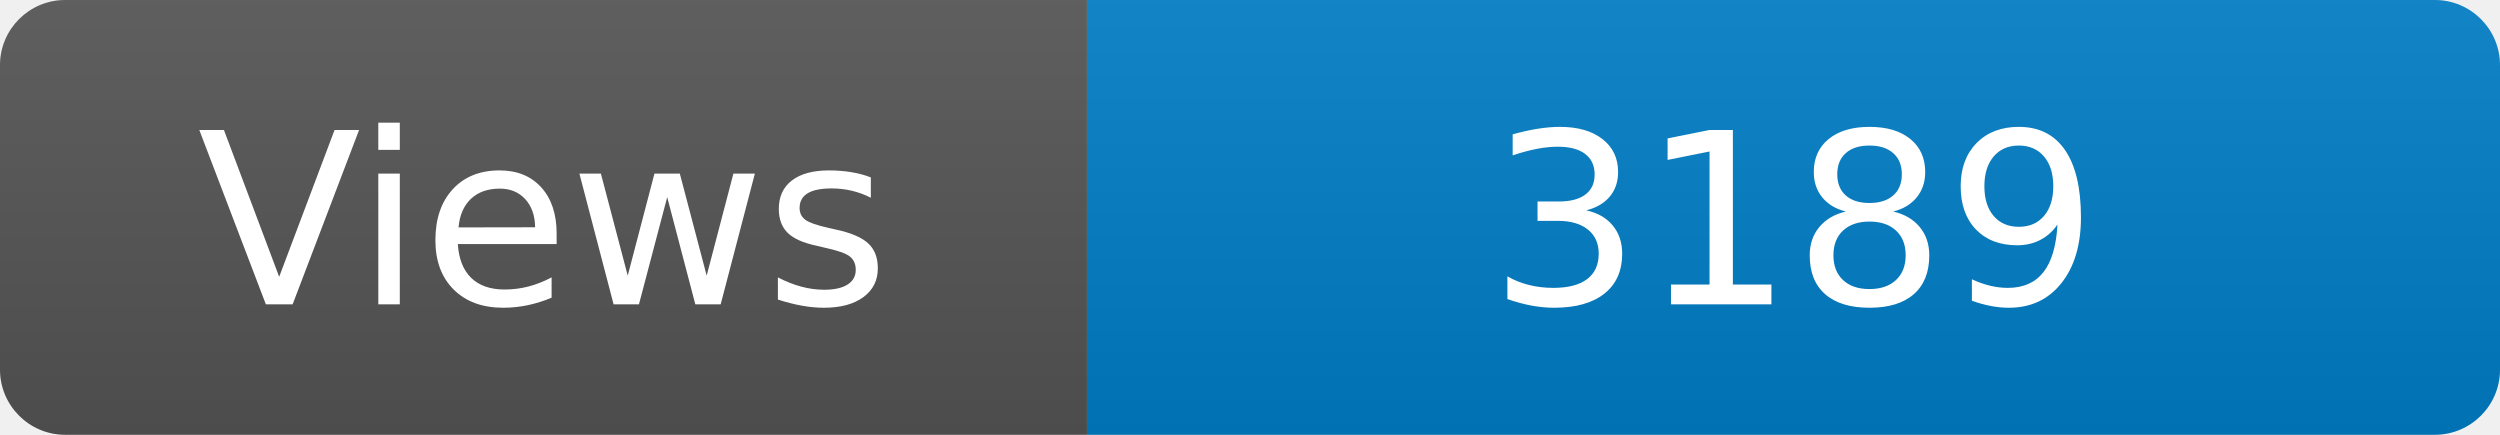
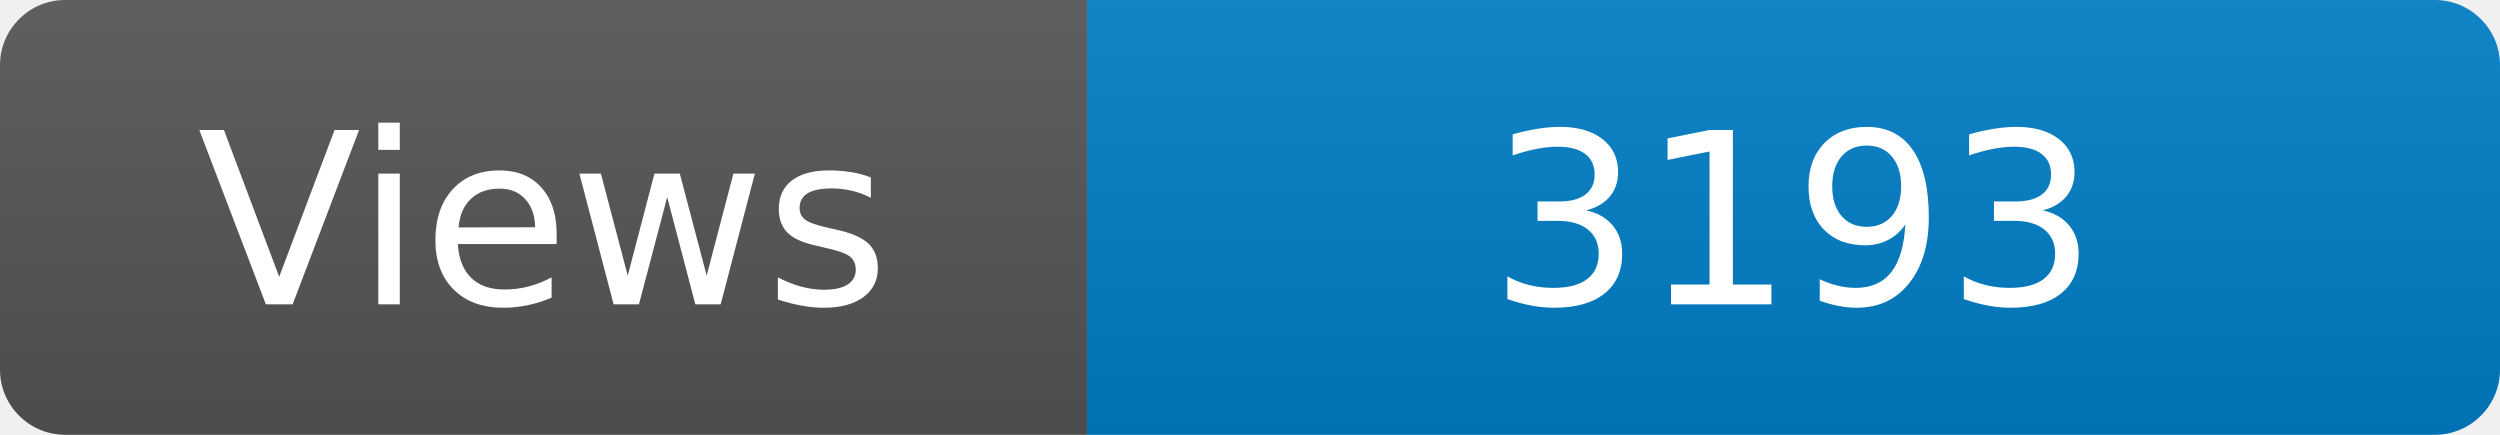
<svg xmlns="http://www.w3.org/2000/svg" width="115" height="20" role="img" aria-label="Maintained?: yes">
  <linearGradient id="s" x2="0" y2="100%">
    <stop offset="0" stop-color="#bbb" stop-opacity=".1" />
    <stop offset="1" stop-opacity=".1" />
  </linearGradient>
  <clipPath id="r">
    <rect width="115" height="20" rx="3" fill="#fff" />
  </clipPath>
  <g clip-path="url(#r)">
    <rect width="50" height="20" fill="#555" />
    <rect x="50" width="160" height="20" fill="#007ec6" />
    <rect width="115" height="20" fill="url(#s)" />
  </g>
  <g fill="#fff" text-anchor="middle" font-family="Verdana,Geneva,DejaVu Sans,sans-serif" font-size="110">
    <text x="250" y="140" transform="scale(.1)" fill="#fff">Views</text>
-     <text x="825" y="140" transform="scale(.1)" fill="#fff">3189</text>
+     <text x="825" y="140" transform="scale(.1)" fill="#fff">3193</text>
  </g>
</svg>
